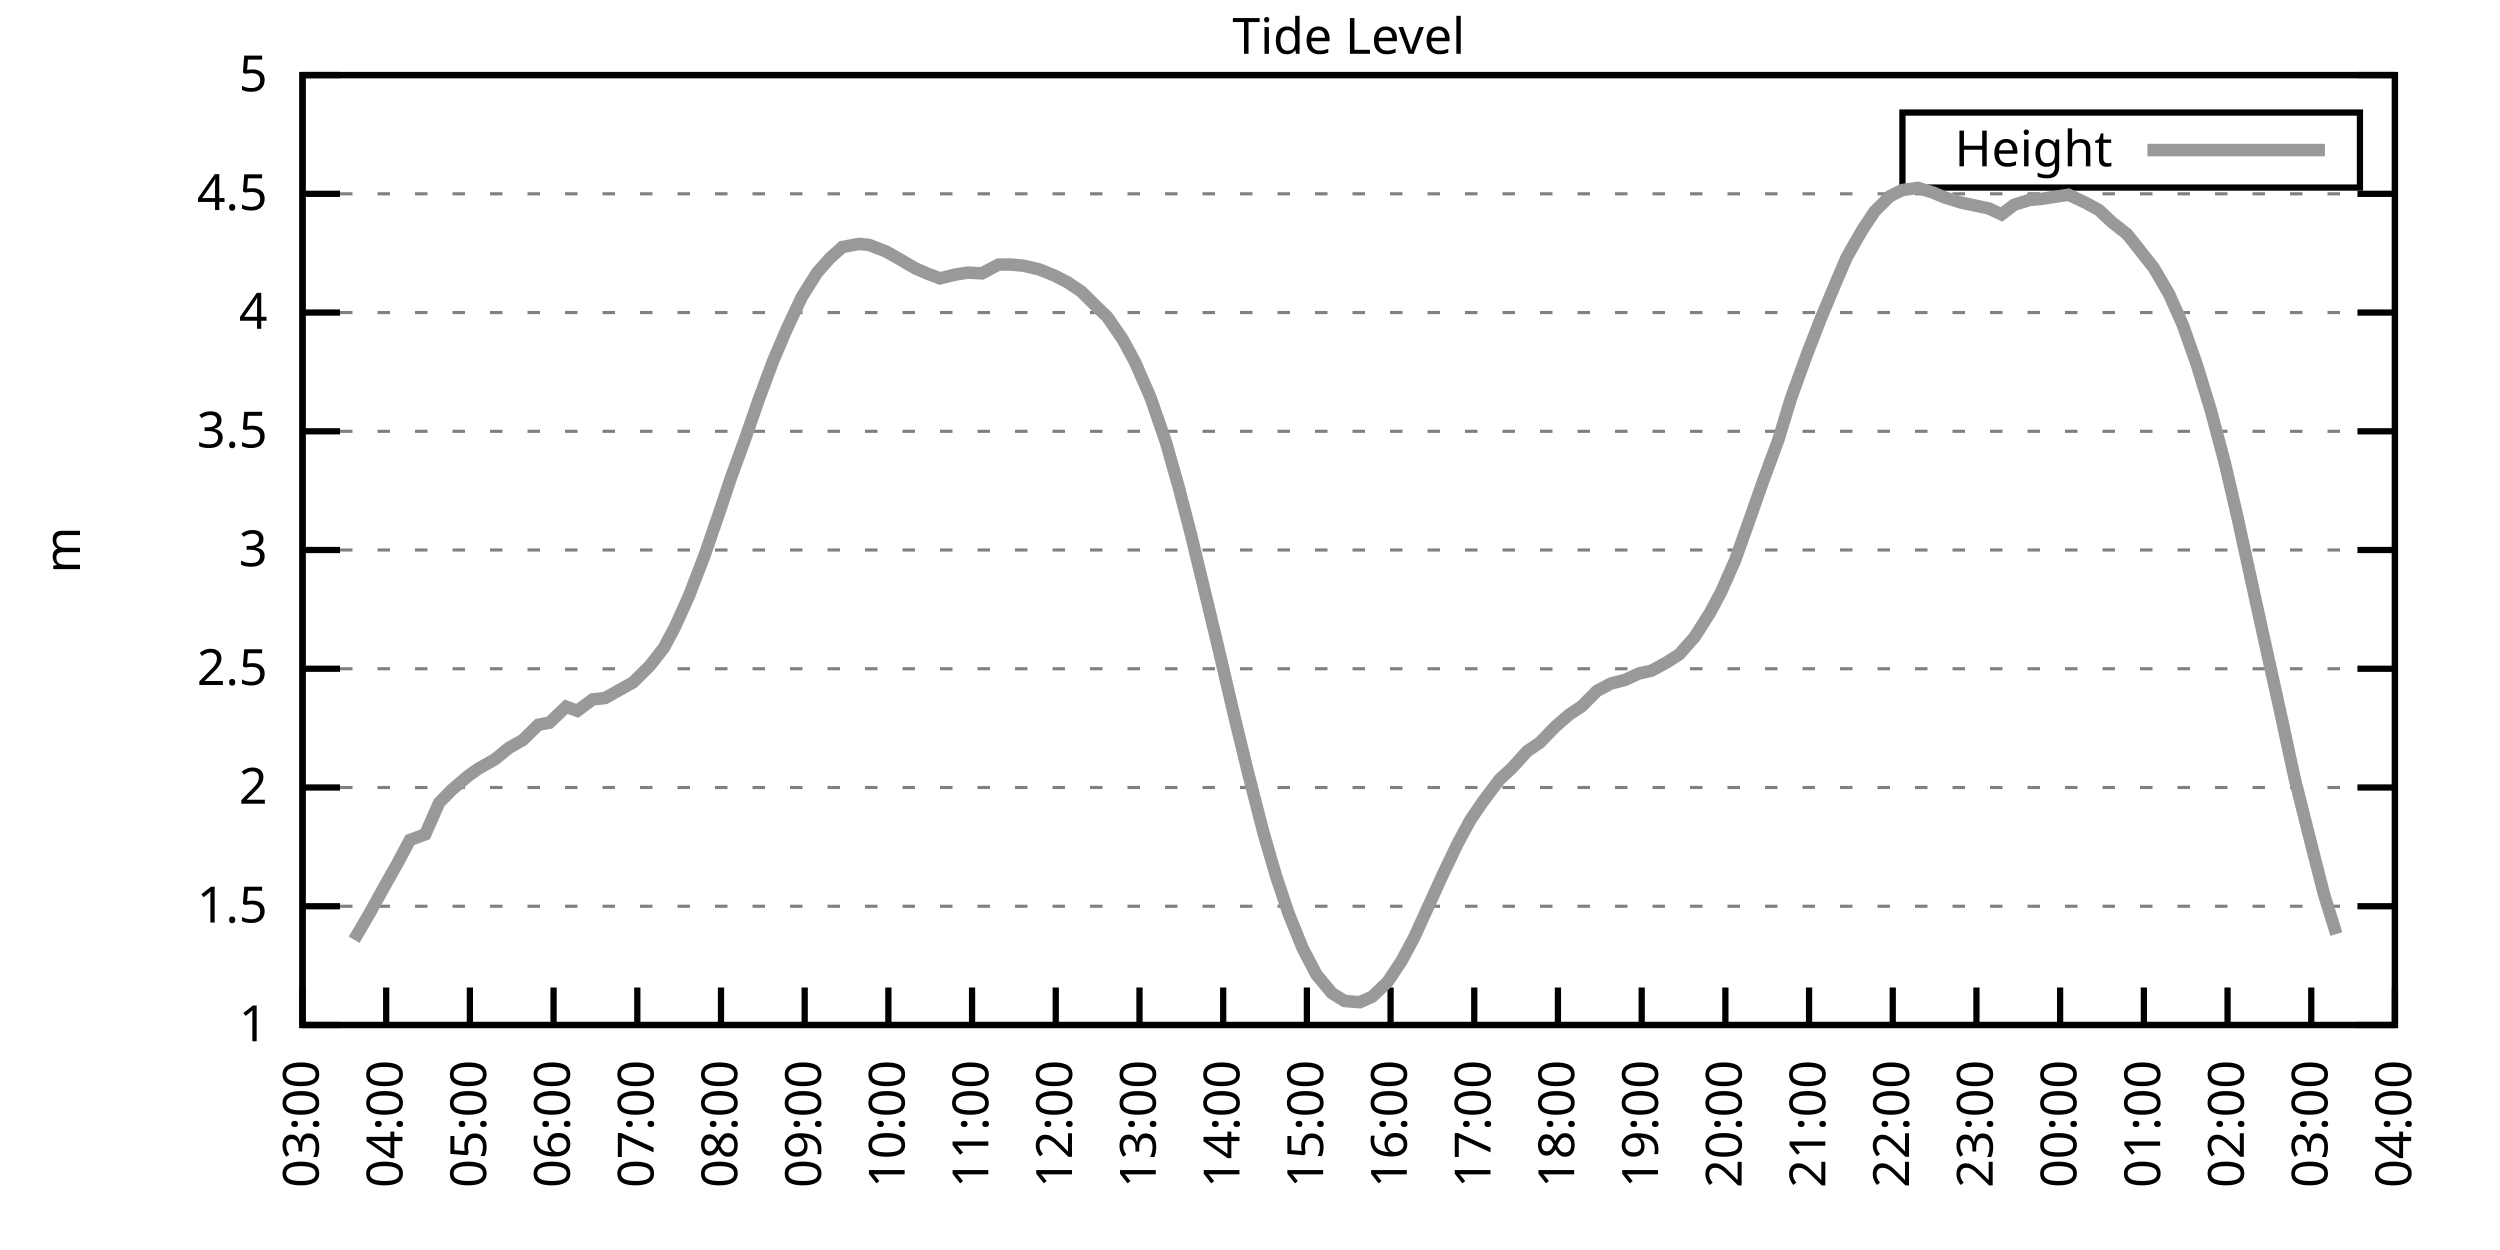
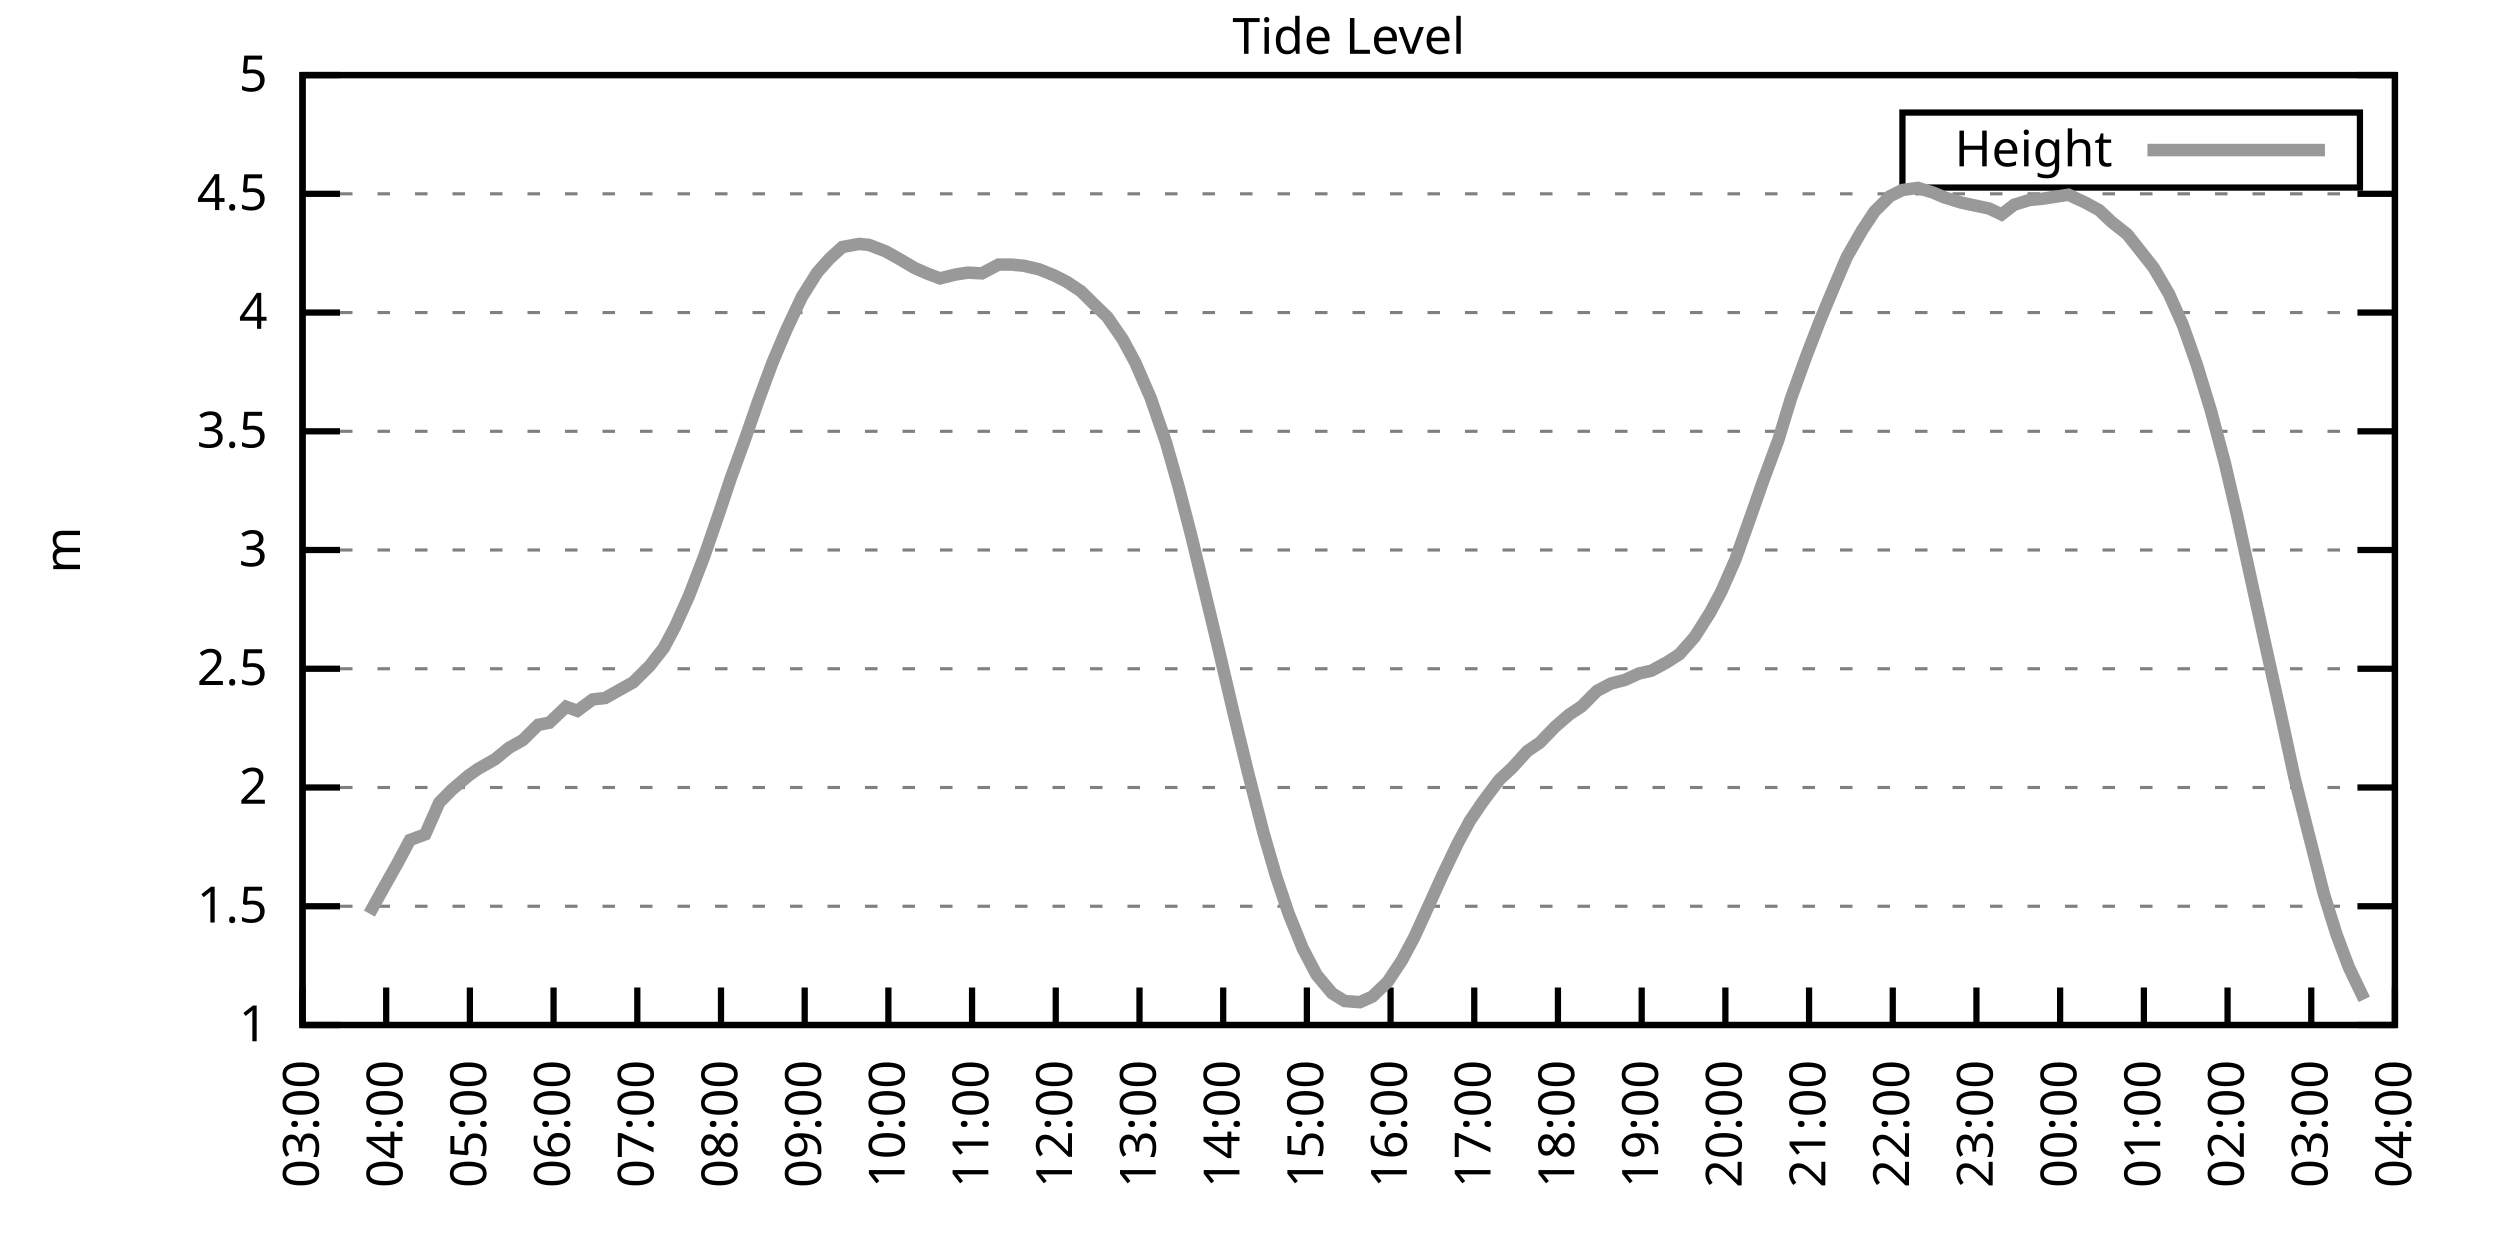
<svg xmlns="http://www.w3.org/2000/svg" xmlns:xlink="http://www.w3.org/1999/xlink" width="400" height="200" viewBox="0 0 400 200">
  <g id="gnuplot_canvas">
    <rect x="0" y="0" width="400" height="200" fill="none" />
    <defs>
      <circle id="gpDot" r="0.5" stroke-width="0.5" stroke="currentColor" />
      <path id="gpPt0" stroke-width="0.333" stroke="currentColor" d="M-1,0 h2 M0,-1 v2" />
      <path id="gpPt1" stroke-width="0.333" stroke="currentColor" d="M-1,-1 L1,1 M1,-1 L-1,1" />
      <path id="gpPt2" stroke-width="0.333" stroke="currentColor" d="M-1,0 L1,0 M0,-1 L0,1 M-1,-1 L1,1 M-1,1 L1,-1" />
      <rect id="gpPt3" stroke-width="0.333" stroke="currentColor" x="-1" y="-1" width="2" height="2" />
      <rect id="gpPt4" stroke-width="0.333" stroke="currentColor" fill="currentColor" x="-1" y="-1" width="2" height="2" />
      <circle id="gpPt5" stroke-width="0.333" stroke="currentColor" cx="0" cy="0" r="1" />
      <use xlink:href="#gpPt5" id="gpPt6" fill="currentColor" stroke="none" />
      <path id="gpPt7" stroke-width="0.333" stroke="currentColor" d="M0,-1.33 L-1.33,0.67 L1.33,0.67 z" />
      <use xlink:href="#gpPt7" id="gpPt8" fill="currentColor" stroke="none" />
      <use xlink:href="#gpPt7" id="gpPt9" stroke="currentColor" transform="rotate(180)" />
      <use xlink:href="#gpPt9" id="gpPt10" fill="currentColor" stroke="none" />
      <use xlink:href="#gpPt3" id="gpPt11" stroke="currentColor" transform="rotate(45)" />
      <use xlink:href="#gpPt11" id="gpPt12" fill="currentColor" stroke="none" />
      <path id="gpPt13" stroke-width="0.333" stroke="currentColor" d="M0,1.330 L1.265,0.411 L0.782,-1.067 L-0.782,-1.076 L-1.265,0.411 z" />
      <use xlink:href="#gpPt13" id="gpPt14" fill="currentColor" stroke="none" />
      <filter id="textbox" filterUnits="objectBoundingBox" x="0" y="0" height="1" width="1">
        <feFlood flood-color="white" flood-opacity="1" result="bgnd" />
        <feComposite in="SourceGraphic" in2="bgnd" operator="atop" />
      </filter>
      <filter id="greybox" filterUnits="objectBoundingBox" x="0" y="0" height="1" width="1">
        <feFlood flood-color="lightgrey" flood-opacity="1" result="grey" />
        <feComposite in="SourceGraphic" in2="grey" operator="atop" />
      </filter>
    </defs>
    <g fill="none" color="white" stroke="currentColor" stroke-width="1.00" stroke-linecap="butt" stroke-linejoin="miter">
</g>
    <g fill="none" color="black" stroke="currentColor" stroke-width="1.00" stroke-linecap="butt" stroke-linejoin="miter">
      <g stroke="none" shape-rendering="crispEdges">
        <polygon fill="rgb(255, 255, 255)" points="48.40,164.00 383.18,164.00 383.18,12.02 48.40,12.02 " />
      </g>
    </g>
    <g fill="none" color="black" stroke="currentColor" stroke-width="1.00" stroke-linecap="butt" stroke-linejoin="miter">
</g>
    <g fill="none" color="black" stroke="black" stroke-width="0.50" stroke-linecap="butt" stroke-linejoin="miter">
</g>
    <g fill="none" color="gray" stroke="currentColor" stroke-width="0.50" stroke-linecap="butt" stroke-linejoin="miter">
      <path stroke="gray" stroke-dasharray="2,4" class="gridline" d="M48.40,164.00 L383.19,164.00  " />
    </g>
    <g fill="none" color="gray" stroke="gray" stroke-width="1.00" stroke-linecap="butt" stroke-linejoin="miter">
</g>
    <g fill="none" color="black" stroke="currentColor" stroke-width="1.00" stroke-linecap="butt" stroke-linejoin="miter">
      <path stroke="black" d="M48.40,164.00 L54.40,164.00 M383.19,164.00 L377.19,164.00  " />
      <g transform="translate(42.80,166.60)" stroke="none" fill="black" font-family="Sans" font-size="8.00" text-anchor="end">
        <text>
          <tspan font-family="Sans"> 1</tspan>
        </text>
      </g>
    </g>
    <g fill="none" color="black" stroke="currentColor" stroke-width="1.00" stroke-linecap="butt" stroke-linejoin="miter">
</g>
    <g fill="none" color="black" stroke="black" stroke-width="0.50" stroke-linecap="butt" stroke-linejoin="miter">
</g>
    <g fill="none" color="gray" stroke="currentColor" stroke-width="0.50" stroke-linecap="butt" stroke-linejoin="miter">
      <path stroke="gray" stroke-dasharray="2,4" class="gridline" d="M48.40,145.00 L383.19,145.00  " />
    </g>
    <g fill="none" color="gray" stroke="gray" stroke-width="1.00" stroke-linecap="butt" stroke-linejoin="miter">
</g>
    <g fill="none" color="black" stroke="currentColor" stroke-width="1.00" stroke-linecap="butt" stroke-linejoin="miter">
      <path stroke="black" d="M48.40,145.00 L54.40,145.00 M383.19,145.00 L377.19,145.00  " />
      <g transform="translate(42.80,147.60)" stroke="none" fill="black" font-family="Sans" font-size="8.00" text-anchor="end">
        <text>
          <tspan font-family="Sans"> 1.5</tspan>
        </text>
      </g>
    </g>
    <g fill="none" color="black" stroke="currentColor" stroke-width="1.00" stroke-linecap="butt" stroke-linejoin="miter">
</g>
    <g fill="none" color="black" stroke="black" stroke-width="0.50" stroke-linecap="butt" stroke-linejoin="miter">
</g>
    <g fill="none" color="gray" stroke="currentColor" stroke-width="0.50" stroke-linecap="butt" stroke-linejoin="miter">
      <path stroke="gray" stroke-dasharray="2,4" class="gridline" d="M48.40,126.00 L383.19,126.00  " />
    </g>
    <g fill="none" color="gray" stroke="gray" stroke-width="1.00" stroke-linecap="butt" stroke-linejoin="miter">
</g>
    <g fill="none" color="black" stroke="currentColor" stroke-width="1.00" stroke-linecap="butt" stroke-linejoin="miter">
      <path stroke="black" d="M48.40,126.00 L54.40,126.00 M383.19,126.00 L377.19,126.00  " />
      <g transform="translate(42.80,128.60)" stroke="none" fill="black" font-family="Sans" font-size="8.00" text-anchor="end">
        <text>
          <tspan font-family="Sans"> 2</tspan>
        </text>
      </g>
    </g>
    <g fill="none" color="black" stroke="currentColor" stroke-width="1.00" stroke-linecap="butt" stroke-linejoin="miter">
</g>
    <g fill="none" color="black" stroke="black" stroke-width="0.50" stroke-linecap="butt" stroke-linejoin="miter">
</g>
    <g fill="none" color="gray" stroke="currentColor" stroke-width="0.50" stroke-linecap="butt" stroke-linejoin="miter">
      <path stroke="gray" stroke-dasharray="2,4" class="gridline" d="M48.40,107.00 L383.19,107.00  " />
    </g>
    <g fill="none" color="gray" stroke="gray" stroke-width="1.00" stroke-linecap="butt" stroke-linejoin="miter">
</g>
    <g fill="none" color="black" stroke="currentColor" stroke-width="1.00" stroke-linecap="butt" stroke-linejoin="miter">
      <path stroke="black" d="M48.40,107.00 L54.40,107.00 M383.19,107.00 L377.19,107.00  " />
      <g transform="translate(42.80,109.60)" stroke="none" fill="black" font-family="Sans" font-size="8.00" text-anchor="end">
        <text>
          <tspan font-family="Sans"> 2.5</tspan>
        </text>
      </g>
    </g>
    <g fill="none" color="black" stroke="currentColor" stroke-width="1.00" stroke-linecap="butt" stroke-linejoin="miter">
</g>
    <g fill="none" color="black" stroke="black" stroke-width="0.50" stroke-linecap="butt" stroke-linejoin="miter">
</g>
    <g fill="none" color="gray" stroke="currentColor" stroke-width="0.50" stroke-linecap="butt" stroke-linejoin="miter">
      <path stroke="gray" stroke-dasharray="2,4" class="gridline" d="M48.40,88.00 L383.19,88.00  " />
    </g>
    <g fill="none" color="gray" stroke="gray" stroke-width="1.00" stroke-linecap="butt" stroke-linejoin="miter">
</g>
    <g fill="none" color="black" stroke="currentColor" stroke-width="1.00" stroke-linecap="butt" stroke-linejoin="miter">
      <path stroke="black" d="M48.40,88.00 L54.40,88.00 M383.19,88.00 L377.19,88.00  " />
      <g transform="translate(42.80,90.60)" stroke="none" fill="black" font-family="Sans" font-size="8.00" text-anchor="end">
        <text>
          <tspan font-family="Sans"> 3</tspan>
        </text>
      </g>
    </g>
    <g fill="none" color="black" stroke="currentColor" stroke-width="1.00" stroke-linecap="butt" stroke-linejoin="miter">
</g>
    <g fill="none" color="black" stroke="black" stroke-width="0.50" stroke-linecap="butt" stroke-linejoin="miter">
</g>
    <g fill="none" color="gray" stroke="currentColor" stroke-width="0.50" stroke-linecap="butt" stroke-linejoin="miter">
      <path stroke="gray" stroke-dasharray="2,4" class="gridline" d="M48.40,69.01 L383.19,69.01  " />
    </g>
    <g fill="none" color="gray" stroke="gray" stroke-width="1.00" stroke-linecap="butt" stroke-linejoin="miter">
</g>
    <g fill="none" color="black" stroke="currentColor" stroke-width="1.00" stroke-linecap="butt" stroke-linejoin="miter">
      <path stroke="black" d="M48.40,69.01 L54.40,69.01 M383.19,69.01 L377.19,69.01  " />
      <g transform="translate(42.80,71.61)" stroke="none" fill="black" font-family="Sans" font-size="8.00" text-anchor="end">
        <text>
          <tspan font-family="Sans"> 3.5</tspan>
        </text>
      </g>
    </g>
    <g fill="none" color="black" stroke="currentColor" stroke-width="1.00" stroke-linecap="butt" stroke-linejoin="miter">
</g>
    <g fill="none" color="black" stroke="black" stroke-width="0.50" stroke-linecap="butt" stroke-linejoin="miter">
</g>
    <g fill="none" color="gray" stroke="currentColor" stroke-width="0.50" stroke-linecap="butt" stroke-linejoin="miter">
      <path stroke="gray" stroke-dasharray="2,4" class="gridline" d="M48.40,50.01 L383.19,50.01  " />
    </g>
    <g fill="none" color="gray" stroke="gray" stroke-width="1.00" stroke-linecap="butt" stroke-linejoin="miter">
</g>
    <g fill="none" color="black" stroke="currentColor" stroke-width="1.00" stroke-linecap="butt" stroke-linejoin="miter">
      <path stroke="black" d="M48.40,50.01 L54.40,50.01 M383.19,50.01 L377.19,50.01  " />
      <g transform="translate(42.80,52.61)" stroke="none" fill="black" font-family="Sans" font-size="8.00" text-anchor="end">
        <text>
          <tspan font-family="Sans"> 4</tspan>
        </text>
      </g>
    </g>
    <g fill="none" color="black" stroke="currentColor" stroke-width="1.00" stroke-linecap="butt" stroke-linejoin="miter">
</g>
    <g fill="none" color="black" stroke="black" stroke-width="0.50" stroke-linecap="butt" stroke-linejoin="miter">
</g>
    <g fill="none" color="gray" stroke="currentColor" stroke-width="0.50" stroke-linecap="butt" stroke-linejoin="miter">
      <path stroke="gray" stroke-dasharray="2,4" class="gridline" d="M48.40,31.01 L383.19,31.01  " />
    </g>
    <g fill="none" color="gray" stroke="gray" stroke-width="1.00" stroke-linecap="butt" stroke-linejoin="miter">
</g>
    <g fill="none" color="black" stroke="currentColor" stroke-width="1.00" stroke-linecap="butt" stroke-linejoin="miter">
      <path stroke="black" d="M48.40,31.01 L54.40,31.01 M383.19,31.01 L377.19,31.01  " />
      <g transform="translate(42.80,33.61)" stroke="none" fill="black" font-family="Sans" font-size="8.00" text-anchor="end">
        <text>
          <tspan font-family="Sans"> 4.5</tspan>
        </text>
      </g>
    </g>
    <g fill="none" color="black" stroke="currentColor" stroke-width="1.00" stroke-linecap="butt" stroke-linejoin="miter">
</g>
    <g fill="none" color="black" stroke="black" stroke-width="0.50" stroke-linecap="butt" stroke-linejoin="miter">
</g>
    <g fill="none" color="gray" stroke="currentColor" stroke-width="0.50" stroke-linecap="butt" stroke-linejoin="miter">
      <path stroke="gray" stroke-dasharray="2,4" class="gridline" d="M48.40,12.01 L383.19,12.01  " />
    </g>
    <g fill="none" color="gray" stroke="gray" stroke-width="1.00" stroke-linecap="butt" stroke-linejoin="miter">
</g>
    <g fill="none" color="black" stroke="currentColor" stroke-width="1.00" stroke-linecap="butt" stroke-linejoin="miter">
      <path stroke="black" d="M48.40,12.01 L54.40,12.01 M383.19,12.01 L377.19,12.01  " />
      <g transform="translate(42.80,14.61)" stroke="none" fill="black" font-family="Sans" font-size="8.00" text-anchor="end">
        <text>
          <tspan font-family="Sans"> 5</tspan>
        </text>
      </g>
    </g>
    <g fill="none" color="black" stroke="currentColor" stroke-width="1.00" stroke-linecap="butt" stroke-linejoin="miter">
      <path stroke="black" d="M48.40,164.00 L48.40,158.00  " />
      <g transform="translate(51.00,169.60) rotate(270.00)" stroke="none" fill="black" font-family="Sans" font-size="8.00" text-anchor="end">
        <text>
          <tspan font-family="Sans">03:00</tspan>
        </text>
      </g>
    </g>
    <g fill="none" color="black" stroke="currentColor" stroke-width="1.00" stroke-linecap="butt" stroke-linejoin="miter">
      <path stroke="black" d="M61.79,164.00 L61.79,158.00  " />
      <g transform="translate(64.39,169.60) rotate(270.00)" stroke="none" fill="black" font-family="Sans" font-size="8.00" text-anchor="end">
        <text>
          <tspan font-family="Sans">04:00</tspan>
        </text>
      </g>
    </g>
    <g fill="none" color="black" stroke="currentColor" stroke-width="1.00" stroke-linecap="butt" stroke-linejoin="miter">
      <path stroke="black" d="M75.18,164.00 L75.18,158.00  " />
      <g transform="translate(77.78,169.60) rotate(270.00)" stroke="none" fill="black" font-family="Sans" font-size="8.00" text-anchor="end">
        <text>
          <tspan font-family="Sans">05:00</tspan>
        </text>
      </g>
    </g>
    <g fill="none" color="black" stroke="currentColor" stroke-width="1.00" stroke-linecap="butt" stroke-linejoin="miter">
      <path stroke="black" d="M88.57,164.00 L88.57,158.00  " />
      <g transform="translate(91.17,169.60) rotate(270.00)" stroke="none" fill="black" font-family="Sans" font-size="8.00" text-anchor="end">
        <text>
          <tspan font-family="Sans">06:00</tspan>
        </text>
      </g>
    </g>
    <g fill="none" color="black" stroke="currentColor" stroke-width="1.00" stroke-linecap="butt" stroke-linejoin="miter">
      <path stroke="black" d="M101.97,164.00 L101.97,158.00  " />
      <g transform="translate(104.57,169.60) rotate(270.00)" stroke="none" fill="black" font-family="Sans" font-size="8.00" text-anchor="end">
        <text>
          <tspan font-family="Sans">07:00</tspan>
        </text>
      </g>
    </g>
    <g fill="none" color="black" stroke="currentColor" stroke-width="1.00" stroke-linecap="butt" stroke-linejoin="miter">
      <path stroke="black" d="M115.36,164.00 L115.36,158.00  " />
      <g transform="translate(117.96,169.60) rotate(270.00)" stroke="none" fill="black" font-family="Sans" font-size="8.00" text-anchor="end">
        <text>
          <tspan font-family="Sans">08:00</tspan>
        </text>
      </g>
    </g>
    <g fill="none" color="black" stroke="currentColor" stroke-width="1.00" stroke-linecap="butt" stroke-linejoin="miter">
      <path stroke="black" d="M128.75,164.00 L128.75,158.00  " />
      <g transform="translate(131.35,169.60) rotate(270.00)" stroke="none" fill="black" font-family="Sans" font-size="8.00" text-anchor="end">
        <text>
          <tspan font-family="Sans">09:00</tspan>
        </text>
      </g>
    </g>
    <g fill="none" color="black" stroke="currentColor" stroke-width="1.00" stroke-linecap="butt" stroke-linejoin="miter">
      <path stroke="black" d="M142.14,164.00 L142.14,158.00  " />
      <g transform="translate(144.74,169.60) rotate(270.00)" stroke="none" fill="black" font-family="Sans" font-size="8.00" text-anchor="end">
        <text>
          <tspan font-family="Sans">10:00</tspan>
        </text>
      </g>
    </g>
    <g fill="none" color="black" stroke="currentColor" stroke-width="1.00" stroke-linecap="butt" stroke-linejoin="miter">
      <path stroke="black" d="M155.53,164.00 L155.53,158.00  " />
      <g transform="translate(158.13,169.60) rotate(270.00)" stroke="none" fill="black" font-family="Sans" font-size="8.00" text-anchor="end">
        <text>
          <tspan font-family="Sans">11:00</tspan>
        </text>
      </g>
    </g>
    <g fill="none" color="black" stroke="currentColor" stroke-width="1.00" stroke-linecap="butt" stroke-linejoin="miter">
      <path stroke="black" d="M168.92,164.00 L168.92,158.00  " />
      <g transform="translate(171.52,169.60) rotate(270.00)" stroke="none" fill="black" font-family="Sans" font-size="8.00" text-anchor="end">
        <text>
          <tspan font-family="Sans">12:00</tspan>
        </text>
      </g>
    </g>
    <g fill="none" color="black" stroke="currentColor" stroke-width="1.00" stroke-linecap="butt" stroke-linejoin="miter">
      <path stroke="black" d="M182.32,164.00 L182.32,158.00  " />
      <g transform="translate(184.92,169.60) rotate(270.00)" stroke="none" fill="black" font-family="Sans" font-size="8.00" text-anchor="end">
        <text>
          <tspan font-family="Sans">13:00</tspan>
        </text>
      </g>
    </g>
    <g fill="none" color="black" stroke="currentColor" stroke-width="1.00" stroke-linecap="butt" stroke-linejoin="miter">
      <path stroke="black" d="M195.71,164.00 L195.71,158.00  " />
      <g transform="translate(198.31,169.60) rotate(270.00)" stroke="none" fill="black" font-family="Sans" font-size="8.00" text-anchor="end">
        <text>
          <tspan font-family="Sans">14:00</tspan>
        </text>
      </g>
    </g>
    <g fill="none" color="black" stroke="currentColor" stroke-width="1.00" stroke-linecap="butt" stroke-linejoin="miter">
      <path stroke="black" d="M209.10,164.00 L209.10,158.00  " />
      <g transform="translate(211.70,169.60) rotate(270.00)" stroke="none" fill="black" font-family="Sans" font-size="8.00" text-anchor="end">
        <text>
          <tspan font-family="Sans">15:00</tspan>
        </text>
      </g>
    </g>
    <g fill="none" color="black" stroke="currentColor" stroke-width="1.00" stroke-linecap="butt" stroke-linejoin="miter">
      <path stroke="black" d="M222.49,164.00 L222.49,158.00  " />
      <g transform="translate(225.09,169.60) rotate(270.00)" stroke="none" fill="black" font-family="Sans" font-size="8.00" text-anchor="end">
        <text>
          <tspan font-family="Sans">16:00</tspan>
        </text>
      </g>
    </g>
    <g fill="none" color="black" stroke="currentColor" stroke-width="1.00" stroke-linecap="butt" stroke-linejoin="miter">
      <path stroke="black" d="M235.88,164.00 L235.88,158.00  " />
      <g transform="translate(238.48,169.60) rotate(270.00)" stroke="none" fill="black" font-family="Sans" font-size="8.00" text-anchor="end">
        <text>
          <tspan font-family="Sans">17:00</tspan>
        </text>
      </g>
    </g>
    <g fill="none" color="black" stroke="currentColor" stroke-width="1.00" stroke-linecap="butt" stroke-linejoin="miter">
      <path stroke="black" d="M249.27,164.00 L249.27,158.00  " />
      <g transform="translate(251.87,169.60) rotate(270.00)" stroke="none" fill="black" font-family="Sans" font-size="8.00" text-anchor="end">
        <text>
          <tspan font-family="Sans">18:00</tspan>
        </text>
      </g>
    </g>
    <g fill="none" color="black" stroke="currentColor" stroke-width="1.00" stroke-linecap="butt" stroke-linejoin="miter">
      <path stroke="black" d="M262.67,164.00 L262.67,158.00  " />
      <g transform="translate(265.27,169.60) rotate(270.00)" stroke="none" fill="black" font-family="Sans" font-size="8.00" text-anchor="end">
        <text>
          <tspan font-family="Sans">19:00</tspan>
        </text>
      </g>
    </g>
    <g fill="none" color="black" stroke="currentColor" stroke-width="1.00" stroke-linecap="butt" stroke-linejoin="miter">
      <path stroke="black" d="M276.06,164.00 L276.06,158.00  " />
      <g transform="translate(278.66,169.60) rotate(270.00)" stroke="none" fill="black" font-family="Sans" font-size="8.00" text-anchor="end">
        <text>
          <tspan font-family="Sans">20:00</tspan>
        </text>
      </g>
    </g>
    <g fill="none" color="black" stroke="currentColor" stroke-width="1.00" stroke-linecap="butt" stroke-linejoin="miter">
      <path stroke="black" d="M289.45,164.00 L289.45,158.00  " />
      <g transform="translate(292.05,169.60) rotate(270.00)" stroke="none" fill="black" font-family="Sans" font-size="8.00" text-anchor="end">
        <text>
          <tspan font-family="Sans">21:00</tspan>
        </text>
      </g>
    </g>
    <g fill="none" color="black" stroke="currentColor" stroke-width="1.00" stroke-linecap="butt" stroke-linejoin="miter">
      <path stroke="black" d="M302.84,164.00 L302.84,158.00  " />
      <g transform="translate(305.44,169.60) rotate(270.00)" stroke="none" fill="black" font-family="Sans" font-size="8.00" text-anchor="end">
        <text>
          <tspan font-family="Sans">22:00</tspan>
        </text>
      </g>
    </g>
    <g fill="none" color="black" stroke="currentColor" stroke-width="1.00" stroke-linecap="butt" stroke-linejoin="miter">
      <path stroke="black" d="M316.23,164.00 L316.23,158.00  " />
      <g transform="translate(318.83,169.60) rotate(270.00)" stroke="none" fill="black" font-family="Sans" font-size="8.00" text-anchor="end">
        <text>
          <tspan font-family="Sans">23:00</tspan>
        </text>
      </g>
    </g>
    <g fill="none" color="black" stroke="currentColor" stroke-width="1.00" stroke-linecap="butt" stroke-linejoin="miter">
      <path stroke="black" d="M329.62,164.00 L329.62,158.00  " />
      <g transform="translate(332.22,169.60) rotate(270.00)" stroke="none" fill="black" font-family="Sans" font-size="8.00" text-anchor="end">
        <text>
          <tspan font-family="Sans">00:00</tspan>
        </text>
      </g>
    </g>
    <g fill="none" color="black" stroke="currentColor" stroke-width="1.00" stroke-linecap="butt" stroke-linejoin="miter">
      <path stroke="black" d="M343.02,164.00 L343.02,158.00  " />
      <g transform="translate(345.62,169.60) rotate(270.00)" stroke="none" fill="black" font-family="Sans" font-size="8.00" text-anchor="end">
        <text>
          <tspan font-family="Sans">01:00</tspan>
        </text>
      </g>
    </g>
    <g fill="none" color="black" stroke="currentColor" stroke-width="1.00" stroke-linecap="butt" stroke-linejoin="miter">
      <path stroke="black" d="M356.41,164.00 L356.41,158.00  " />
      <g transform="translate(359.01,169.60) rotate(270.00)" stroke="none" fill="black" font-family="Sans" font-size="8.00" text-anchor="end">
        <text>
          <tspan font-family="Sans">02:00</tspan>
        </text>
      </g>
    </g>
    <g fill="none" color="black" stroke="currentColor" stroke-width="1.00" stroke-linecap="butt" stroke-linejoin="miter">
      <path stroke="black" d="M369.80,164.00 L369.80,158.00  " />
      <g transform="translate(372.40,169.60) rotate(270.00)" stroke="none" fill="black" font-family="Sans" font-size="8.00" text-anchor="end">
        <text>
          <tspan font-family="Sans">03:00</tspan>
        </text>
      </g>
    </g>
    <g fill="none" color="black" stroke="currentColor" stroke-width="1.00" stroke-linecap="butt" stroke-linejoin="miter">
      <path stroke="black" d="M383.19,164.00 L383.19,158.00  " />
      <g transform="translate(385.79,169.60) rotate(270.00)" stroke="none" fill="black" font-family="Sans" font-size="8.00" text-anchor="end">
        <text>
          <tspan font-family="Sans">04:00</tspan>
        </text>
      </g>
    </g>
    <g fill="none" color="black" stroke="currentColor" stroke-width="1.00" stroke-linecap="butt" stroke-linejoin="miter">
</g>
    <g fill="none" color="black" stroke="currentColor" stroke-width="1.00" stroke-linecap="butt" stroke-linejoin="miter">
      <path stroke="black" d="M48.40,12.01 L48.40,164.00 L383.19,164.00 L383.19,12.01 L48.40,12.01 Z  " />
    </g>
    <g fill="none" color="black" stroke="currentColor" stroke-width="1.00" stroke-linecap="butt" stroke-linejoin="miter">
</g>
    <g fill="none" color="black" stroke="currentColor" stroke-width="1.00" stroke-linecap="butt" stroke-linejoin="miter">
      <path stroke="black" d="M304.39,30.01 L304.39,18.01 L377.59,18.01 L377.59,30.01 L304.39,30.01 Z  " />
    </g>
    <g id="Tide_level_plot_1">
      <g fill="none" color="white" stroke="black" stroke-width="2.00" stroke-linecap="butt" stroke-linejoin="miter">
</g>
      <g fill="none" color="black" stroke="currentColor" stroke-width="2.00" stroke-linecap="butt" stroke-linejoin="miter">
        <g transform="translate(337.99,26.61)" stroke="none" fill="black" font-family="Sans" font-size="8.00" text-anchor="end">
          <text>
            <tspan font-family="Sans">Height</tspan>
          </text>
        </g>
      </g>
      <g fill="none" color="black" stroke="currentColor" stroke-width="2.00" stroke-linecap="butt" stroke-linejoin="miter">
-         <path stroke="rgb(153, 153, 153)" d="M343.59,24.01 L371.99,24.01 M56.66,150.36 L59.11,146.18 L61.12,142.53 L63.58,138.16 L65.59,134.40 L68.04,133.49   L70.27,128.43 L72.28,126.38 L74.96,124.10 L76.52,123.00 L79.20,121.48 L81.43,119.66 L83.66,118.40 L86.12,115.97   L87.91,115.63 L90.58,113.08 L92.37,113.73 L94.82,111.91 L96.83,111.68 L99.06,110.42 L101.30,109.17 L103.98,106.51   L106.21,103.66 L107.99,100.32 L110.22,95.38 L112.68,88.99 L115.13,81.89 L116.92,76.53 L119.15,70.41 L121.38,63.99   L123.62,57.95 L125.85,52.71 L128.30,47.50 L130.76,43.59 L132.77,41.34 L134.78,39.52 L137.45,39.03 L139.02,39.18   L141.69,40.20 L143.93,41.46 L146.38,42.90 L148.39,43.78 L150.40,44.54 L152.85,43.93 L154.86,43.62 L157.10,43.74   L159.77,42.33 L161.78,42.33 L163.79,42.52 L166.25,43.09 L168.70,44.08 L170.71,45.11 L172.94,46.59 L175.17,48.79   L177.18,50.73 L179.64,54.30 L181.65,58.02 L184.10,63.65 L186.56,70.79 L188.57,77.86 L190.57,85.57 L193.03,95.76   L195.04,104.12 L197.49,114.60 L199.73,123.80 L202.18,133.34 L204.19,140.25 L206.20,146.22 L208.43,151.73 L210.66,155.98   L213.12,158.91 L215.13,160.16 L217.58,160.35 L219.59,159.44 L222.04,157.08 L224.28,153.70 L226.29,149.94 L228.74,144.58   L230.75,140.14 L233.20,135.01 L235.21,131.28 L237.22,128.32 L239.90,124.75 L241.91,122.89 L244.36,120.19 L246.37,118.82   L248.83,116.28 L251.06,114.34 L253.07,113.01 L255.52,110.54 L257.76,109.36 L259.99,108.79 L262.22,107.76 L264.23,107.31   L266.68,105.98 L268.69,104.69 L271.15,101.91 L273.60,98.04 L275.39,94.69 L277.62,89.64 L280.07,82.76 L282.08,77.02   L284.54,70.37 L286.55,63.76 L289.00,57.00 L291.23,51.22 L293.69,45.33 L295.48,41.15 L297.93,36.86 L299.94,33.82   L302.39,31.39 L304.40,30.40 L306.86,30.06 L309.31,30.82 L311.10,31.58 L313.78,32.41 L315.56,32.79 L318.24,33.36   L320.25,34.31 L322.26,32.76 L324.71,32.00 L326.72,31.81 L329.18,31.43 L330.96,31.16 L333.64,32.41 L335.87,33.63   L337.88,35.53 L340.34,37.47 L342.12,39.71 L344.58,42.83 L347.03,47.01 L349.26,52.02 L351.50,58.37 L353.73,65.66   L355.96,74.02 L357.97,82.65 L360.20,92.87 L362.43,103.01 L364.89,114.11 L367.12,124.44 L369.13,132.46 L371.81,142.99   L373.82,149.45  " />
+         <path stroke="rgb(153, 153, 153)" d="M343.59,24.01 L371.99,24.01 M59.11,146.18 L61.12,142.53 L63.58,138.16 L65.59,134.40 L68.04,133.49 L70.27,128.43   L72.28,126.38 L74.96,124.10 L76.52,123.00 L79.20,121.48 L81.43,119.66 L83.66,118.40 L86.12,115.97 L87.91,115.63   L90.58,113.08 L92.37,113.73 L94.82,111.91 L96.83,111.68 L99.06,110.42 L101.30,109.17 L103.98,106.51 L106.21,103.66   L107.99,100.32 L110.22,95.38 L112.68,88.99 L115.13,81.89 L116.92,76.53 L119.15,70.41 L121.38,63.99 L123.62,57.95   L125.85,52.71 L128.30,47.50 L130.76,43.59 L132.77,41.34 L134.78,39.52 L137.45,39.03 L139.02,39.18 L141.69,40.20   L143.93,41.46 L146.38,42.90 L148.39,43.78 L150.40,44.54 L152.85,43.93 L154.86,43.62 L157.10,43.74 L159.77,42.33   L161.78,42.33 L163.79,42.52 L166.25,43.09 L168.70,44.08 L170.71,45.11 L172.94,46.59 L175.17,48.79 L177.18,50.73   L179.64,54.30 L181.65,58.02 L184.10,63.65 L186.56,70.79 L188.57,77.86 L190.57,85.57 L193.03,95.76 L195.04,104.12   L197.49,114.60 L199.73,123.80 L202.18,133.34 L204.19,140.25 L206.20,146.22 L208.43,151.73 L210.66,155.98 L213.12,158.91   L215.13,160.16 L217.58,160.35 L219.59,159.44 L222.04,157.08 L224.28,153.70 L226.29,149.94 L228.74,144.58 L230.75,140.14   L233.20,135.01 L235.21,131.28 L237.22,128.32 L239.90,124.75 L241.91,122.89 L244.36,120.19 L246.37,118.82 L248.83,116.28   L251.06,114.34 L253.07,113.01 L255.52,110.54 L257.76,109.36 L259.99,108.79 L262.22,107.76 L264.23,107.31 L266.68,105.98   L268.69,104.69 L271.15,101.91 L273.60,98.04 L275.39,94.69 L277.62,89.64 L280.07,82.76 L282.08,77.02 L284.54,70.37   L286.55,63.76 L289.00,57.00 L291.23,51.22 L293.69,45.33 L295.48,41.15 L297.93,36.86 L299.94,33.82 L302.39,31.39   L304.40,30.40 L306.86,30.06 L309.31,30.82 L311.10,31.58 L313.78,32.41 L315.56,32.79 L318.24,33.36 L320.25,34.31   L322.26,32.76 L324.71,32.00 L326.72,31.81 L329.18,31.43 L330.96,31.16 L333.64,32.41 L335.87,33.63 L337.88,35.53   L340.34,37.47 L342.12,39.71 L344.58,42.83 L347.03,47.01 L349.26,52.02 L351.50,58.37 L353.73,65.66 L355.96,74.02   L357.97,82.65 L360.20,92.87 L362.43,103.01 L364.89,114.11 L367.12,124.44 L369.13,132.46 L371.81,142.99 L373.82,149.45   L375.82,154.77 L378.28,159.90  " />
      </g>
    </g>
    <g fill="none" color="black" stroke="currentColor" stroke-width="2.00" stroke-linecap="butt" stroke-linejoin="miter">
</g>
    <g fill="none" color="black" stroke="black" stroke-width="1.00" stroke-linecap="butt" stroke-linejoin="miter">
</g>
    <g fill="none" color="black" stroke="currentColor" stroke-width="1.00" stroke-linecap="butt" stroke-linejoin="miter">
      <path stroke="black" d="M48.40,12.01 L48.40,164.00 L383.19,164.00 L383.19,12.01 L48.40,12.01 Z  " />
      <g transform="translate(12.80,88.01) rotate(270.00)" stroke="none" fill="black" font-family="Sans" font-size="8.00" text-anchor="middle">
        <text>
          <tspan font-family="Sans">m</tspan>
        </text>
      </g>
    </g>
    <g fill="none" color="black" stroke="currentColor" stroke-width="1.00" stroke-linecap="butt" stroke-linejoin="miter">
</g>
    <g fill="none" color="black" stroke="currentColor" stroke-width="1.00" stroke-linecap="butt" stroke-linejoin="miter">
      <g transform="translate(215.79,8.61)" stroke="none" fill="black" font-family="Sans" font-size="8.00" text-anchor="middle">
        <text>
          <tspan font-family="Sans">Tide Level</tspan>
        </text>
      </g>
    </g>
    <g fill="none" color="black" stroke="currentColor" stroke-width="1.00" stroke-linecap="butt" stroke-linejoin="miter">
</g>
  </g>
</svg>
